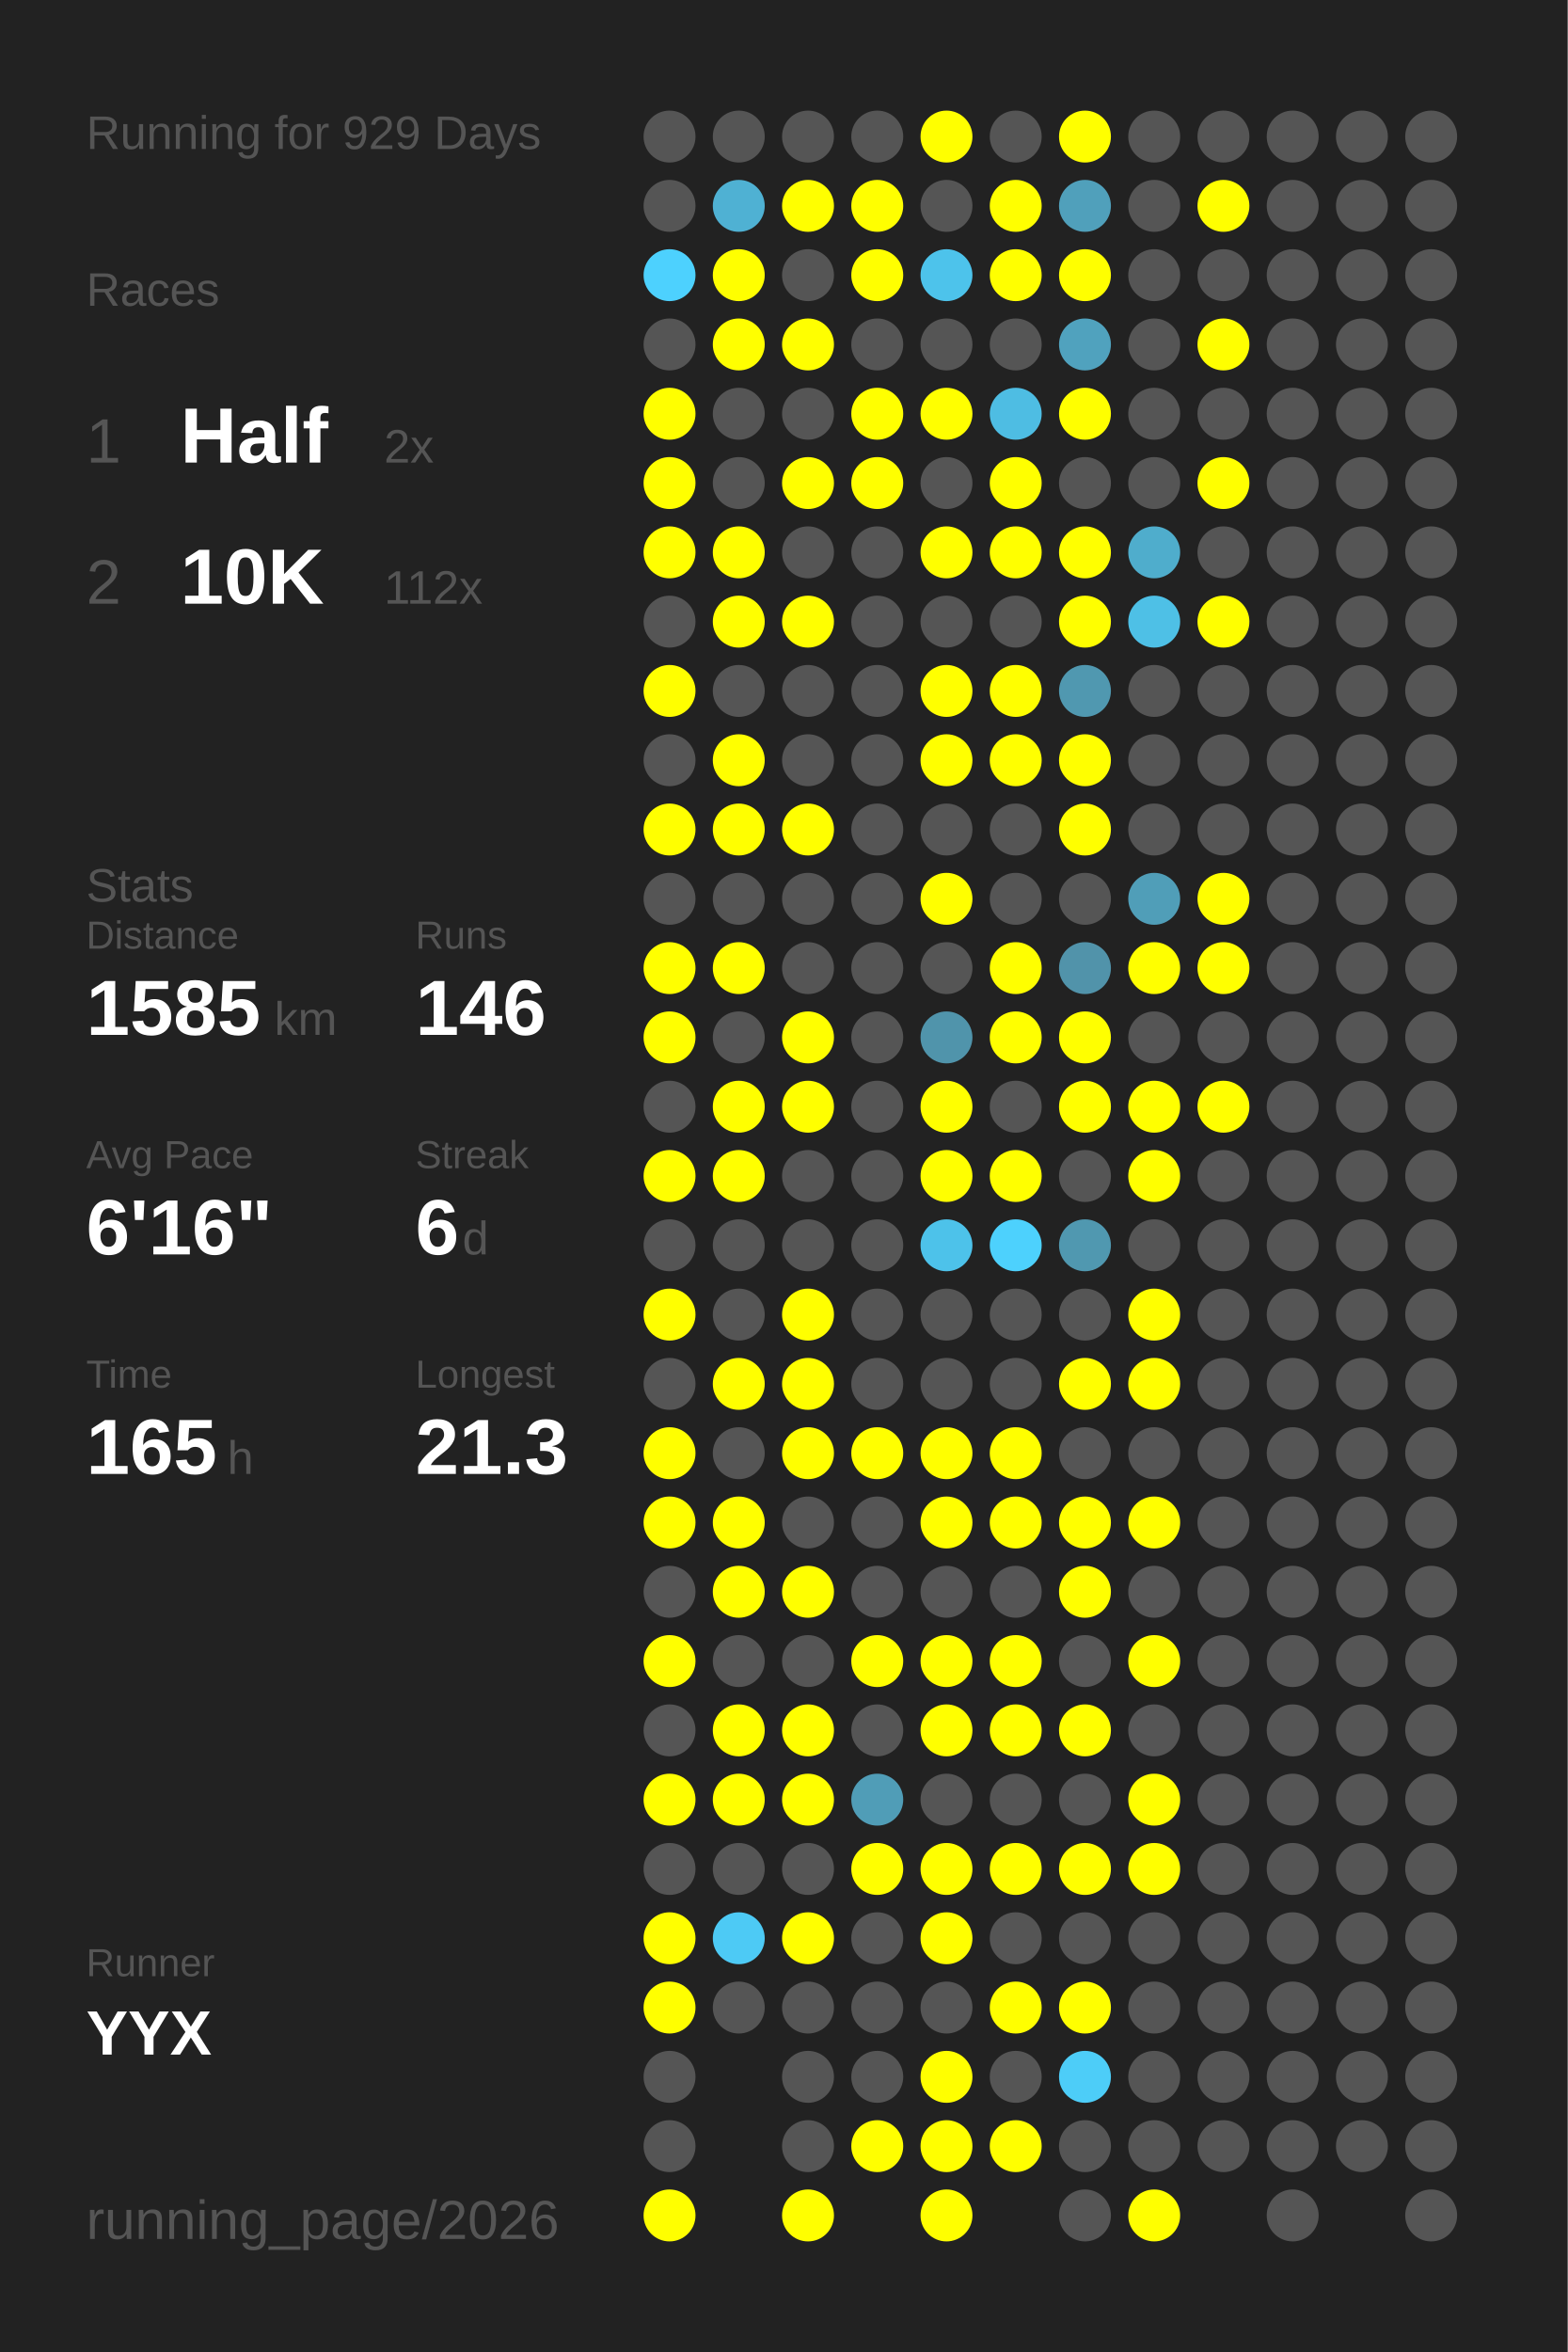
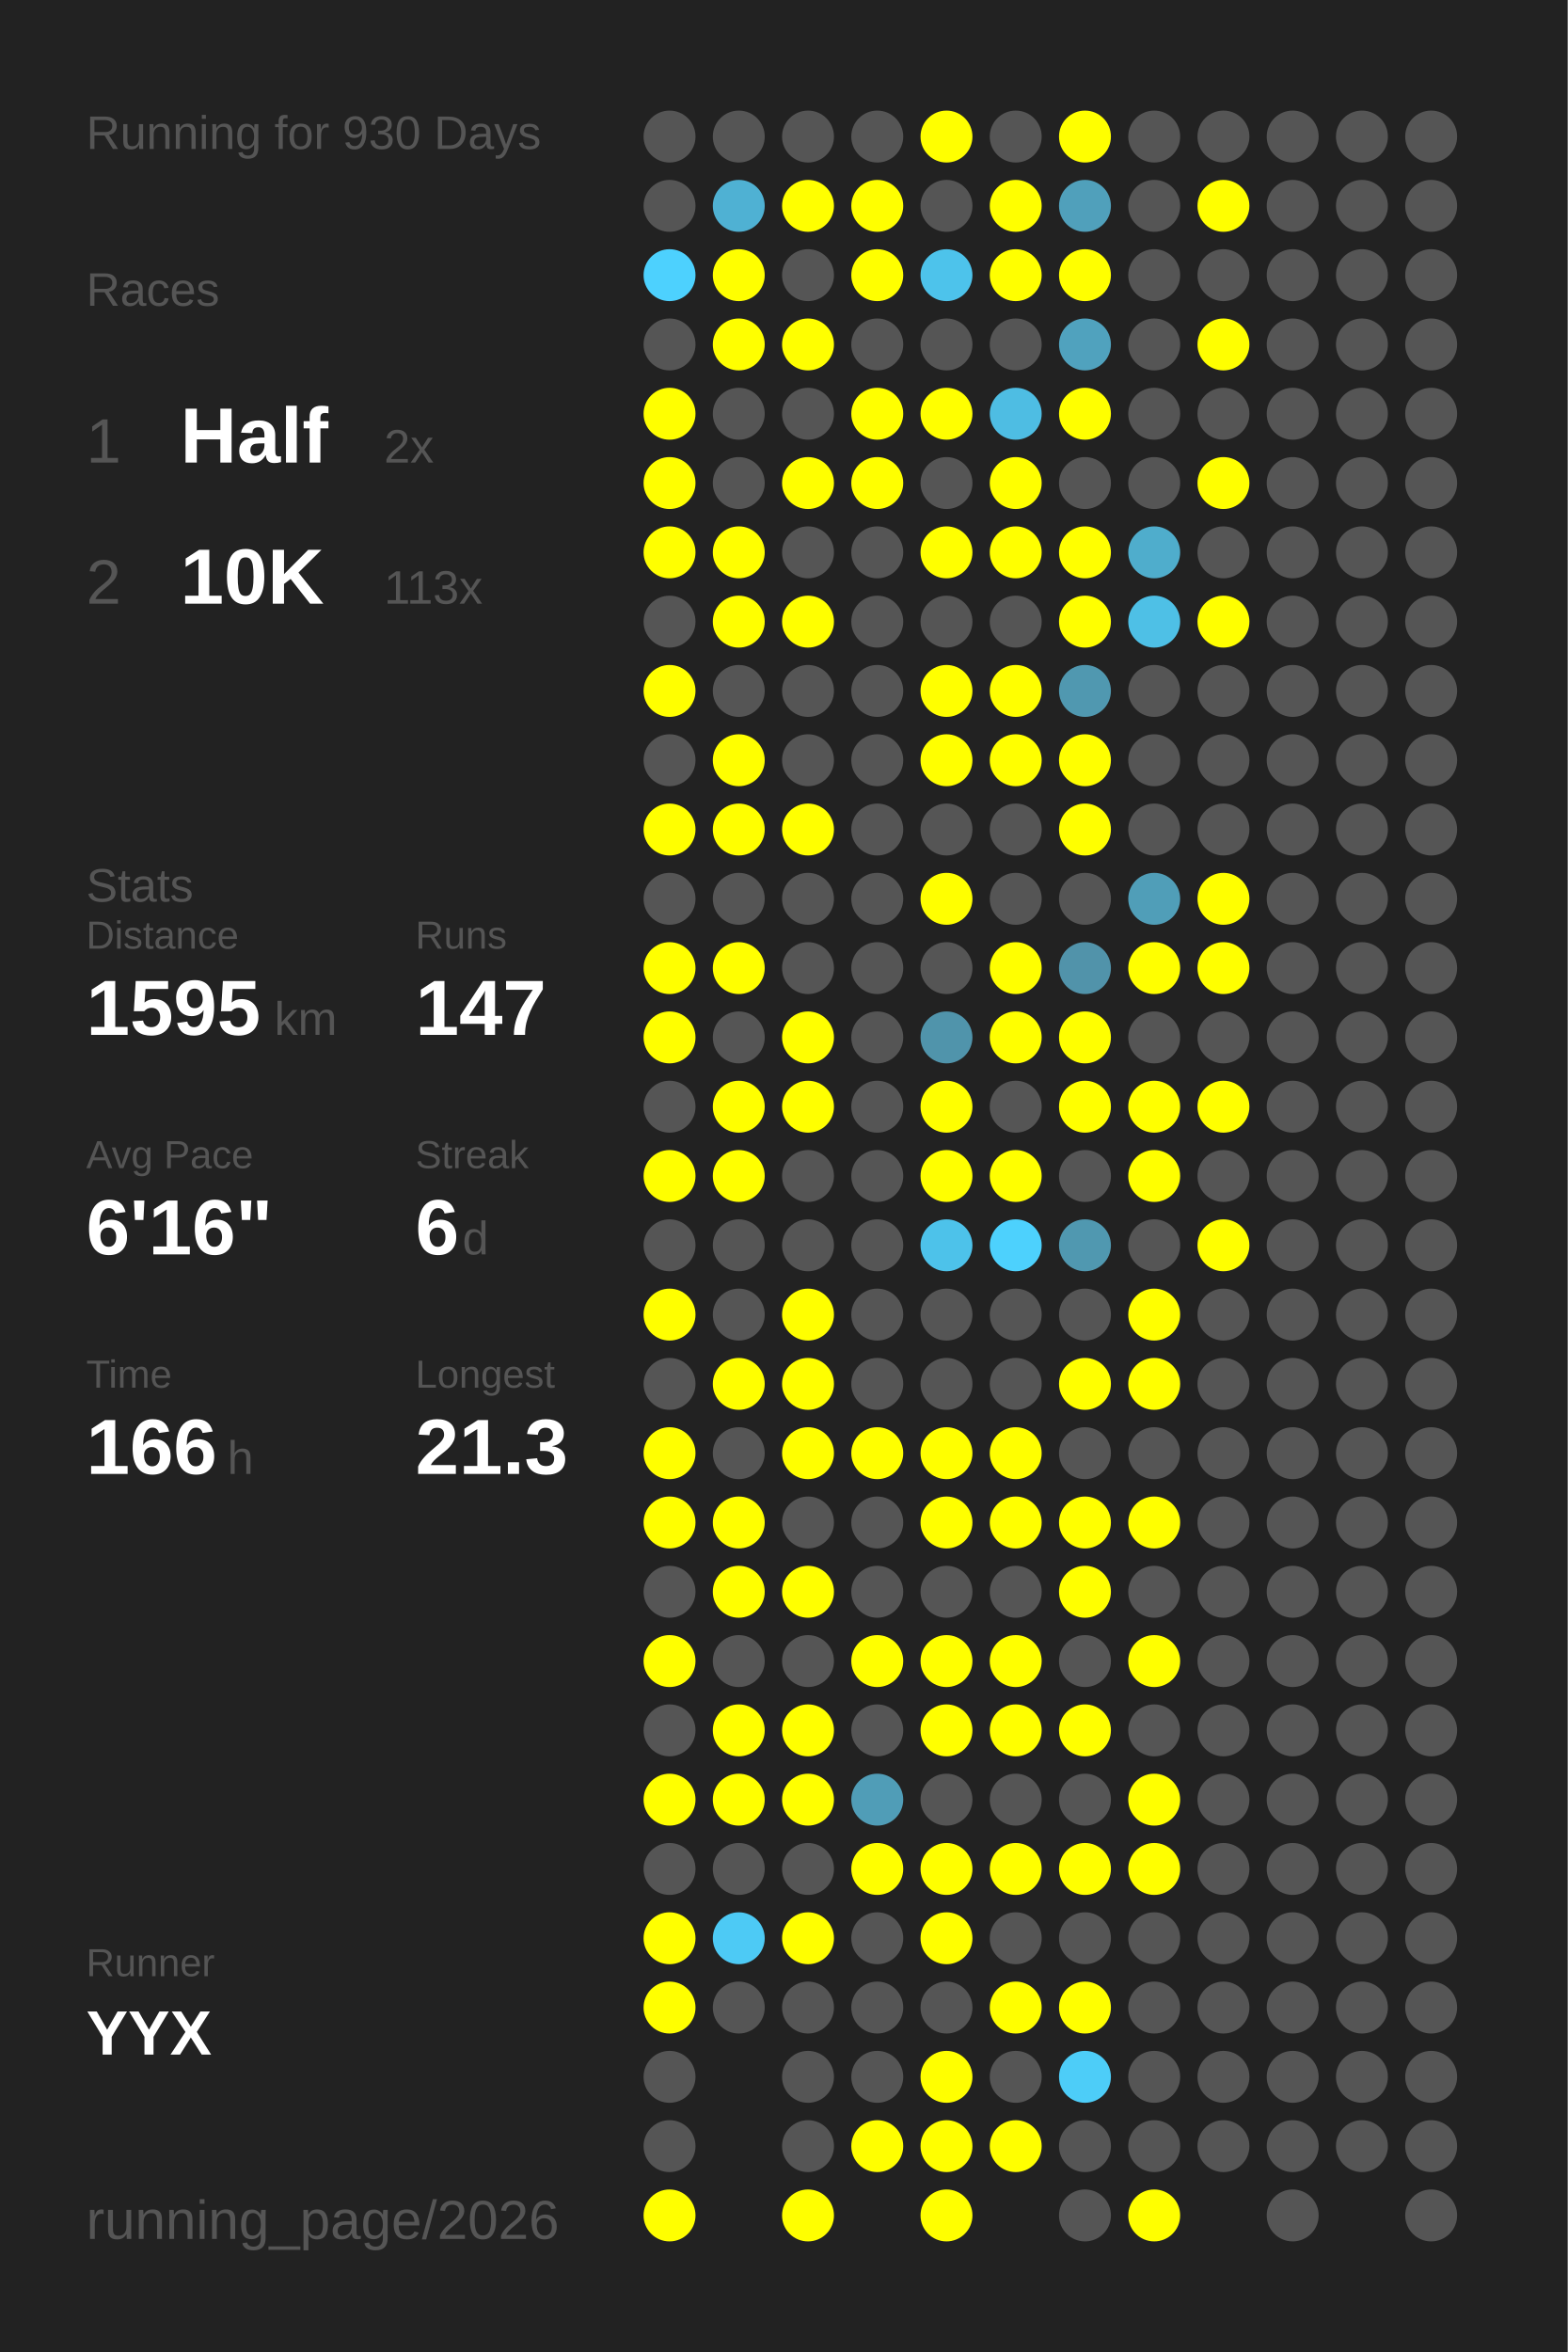
<svg xmlns="http://www.w3.org/2000/svg" baseProfile="full" height="300mm" version="1.1" viewBox="0,0,200,300" width="200mm">
  <defs />
  <rect fill="#222222" height="300" width="200" x="0" y="0" />
-   <text fill="#555555" style="font-size:6px; font-family:Arial;" x="11" y="19">Running for 929 Days</text>
+   <text fill="#555555" style="font-size:6px; font-family:Arial;" x="11" y="19">Running for 930 Days</text>
  <text fill="#555555" style="font-size:6px; font-family:Arial;" x="11" y="39">Races</text>
  <text fill="#555555" style="font-size:8px; font-family:Arial;" x="11" y="59">1</text>
  <text fill="#FFFFFF" style="font-size:10px; font-family:Arial; font-weight:bold;" x="23" y="59">Half</text>
  <text fill="#555555" style="font-size:6px; font-family:Arial;" x="49" y="59">2x</text>
  <text fill="#555555" style="font-size:8px; font-family:Arial;" x="11" y="77">2</text>
  <text fill="#FFFFFF" style="font-size:10px; font-family:Arial; font-weight:bold;" x="23" y="77">10K</text>
-   <text fill="#555555" style="font-size:6px; font-family:Arial;" x="49" y="77">112x</text>
+   <text fill="#555555" style="font-size:6px; font-family:Arial;" x="49" y="77">113x</text>
  <text fill="#555555" style="font-size:6px; font-family:Arial;" x="11" y="115">Stats</text>
  <text fill="#555555" style="font-size:5px; font-family:Arial;" x="11" y="121">Distance</text>
-   <text fill="#FFFFFF" style="font-size:10px; font-family:Arial; font-weight:bold;" x="11" y="132">1585</text>
+   <text fill="#FFFFFF" style="font-size:10px; font-family:Arial; font-weight:bold;" x="11" y="132">1595</text>
  <text fill="#555555" style="font-size:6px; font-family:Arial;" x="35" y="132">km</text>
  <text fill="#555555" style="font-size:5px; font-family:Arial;" x="53" y="121">Runs</text>
-   <text fill="#FFFFFF" style="font-size:10px; font-family:Arial; font-weight:bold;" x="53" y="132">146</text>
+   <text fill="#FFFFFF" style="font-size:10px; font-family:Arial; font-weight:bold;" x="53" y="132">147</text>
  <text fill="#555555" style="font-size:5px; font-family:Arial;" x="11" y="149">Avg Pace</text>
  <text fill="#FFFFFF" style="font-size:10px; font-family:Arial; font-weight:bold;" x="11" y="160">6'16"</text>
  <text fill="#555555" style="font-size:5px; font-family:Arial;" x="53" y="149">Streak</text>
  <text fill="#FFFFFF" style="font-size:10px; font-family:Arial; font-weight:bold;" x="53" y="160">6</text>
  <text fill="#555555" style="font-size:6px; font-family:Arial;" x="59" y="160">d</text>
  <text fill="#555555" style="font-size:5px; font-family:Arial;" x="11" y="177">Time</text>
-   <text fill="#FFFFFF" style="font-size:10px; font-family:Arial; font-weight:bold;" x="11" y="188">165</text>
+   <text fill="#FFFFFF" style="font-size:10px; font-family:Arial; font-weight:bold;" x="11" y="188">166</text>
  <text fill="#555555" style="font-size:6px; font-family:Arial;" x="29" y="188">h</text>
  <text fill="#555555" style="font-size:5px; font-family:Arial;" x="53" y="177">Longest</text>
  <text fill="#FFFFFF" style="font-size:10px; font-family:Arial; font-weight:bold;" x="53" y="188">21.3</text>
  <text fill="#555555" style="font-size:5px; font-family:Arial;" x="11" y="252.065">Runner</text>
  <text fill="#FFFFFF" style="font-size:8px; font-family:Arial; font-weight:bold;" x="11" y="262.065">YYX</text>
  <text fill="#555555" style="font-size:7px; font-family:Arial;" x="11" y="285.581">running_page/2026</text>
  <circle cx="85.417" cy="17.419" fill="#555555" r="3.312" />
  <circle cx="85.417" cy="26.258" fill="#555555" r="3.312" />
  <circle cx="85.417" cy="35.097" fill="#4dd1fe" r="3.312" />
  <circle cx="85.417" cy="43.935" fill="#555555" r="3.312" />
  <circle cx="85.417" cy="52.774" fill="#FFFF00" r="3.312" />
  <circle cx="85.417" cy="61.613" fill="#FFFF00" r="3.312" />
  <circle cx="85.417" cy="70.452" fill="#FFFF00" r="3.312" />
  <circle cx="85.417" cy="79.29" fill="#555555" r="3.312" />
  <circle cx="85.417" cy="88.129" fill="#FFFF00" r="3.312" />
  <circle cx="85.417" cy="96.968" fill="#555555" r="3.312" />
  <circle cx="85.417" cy="105.806" fill="#FFFF00" r="3.312" />
  <circle cx="85.417" cy="114.645" fill="#555555" r="3.312" />
  <circle cx="85.417" cy="123.484" fill="#FFFF00" r="3.312" />
  <circle cx="85.417" cy="132.323" fill="#FFFF00" r="3.312" />
  <circle cx="85.417" cy="141.161" fill="#555555" r="3.312" />
  <circle cx="85.417" cy="150" fill="#FFFF00" r="3.312" />
  <circle cx="85.417" cy="158.839" fill="#555555" r="3.312" />
  <circle cx="85.417" cy="167.677" fill="#FFFF00" r="3.312" />
  <circle cx="85.417" cy="176.516" fill="#555555" r="3.312" />
  <circle cx="85.417" cy="185.355" fill="#FFFF00" r="3.312" />
  <circle cx="85.417" cy="194.194" fill="#FFFF00" r="3.312" />
  <circle cx="85.417" cy="203.032" fill="#555555" r="3.312" />
  <circle cx="85.417" cy="211.871" fill="#FFFF00" r="3.312" />
  <circle cx="85.417" cy="220.71" fill="#555555" r="3.312" />
  <circle cx="85.417" cy="229.548" fill="#FFFF00" r="3.312" />
  <circle cx="85.417" cy="238.387" fill="#555555" r="3.312" />
  <circle cx="85.417" cy="247.226" fill="#FFFF00" r="3.312" />
  <circle cx="85.417" cy="256.065" fill="#FFFF00" r="3.312" />
  <circle cx="85.417" cy="264.903" fill="#555555" r="3.312" />
  <circle cx="85.417" cy="273.742" fill="#555555" r="3.312" />
  <circle cx="85.417" cy="282.581" fill="#FFFF00" r="3.312" />
  <circle cx="94.25" cy="17.419" fill="#555555" r="3.312" />
  <circle cx="94.25" cy="26.258" fill="#4fb1d3" r="3.312" />
  <circle cx="94.25" cy="35.097" fill="#FFFF00" r="3.312" />
  <circle cx="94.25" cy="43.935" fill="#FFFF00" r="3.312" />
  <circle cx="94.25" cy="52.774" fill="#555555" r="3.312" />
  <circle cx="94.25" cy="61.613" fill="#555555" r="3.312" />
  <circle cx="94.25" cy="70.452" fill="#FFFF00" r="3.312" />
  <circle cx="94.25" cy="79.29" fill="#FFFF00" r="3.312" />
  <circle cx="94.25" cy="88.129" fill="#555555" r="3.312" />
  <circle cx="94.25" cy="96.968" fill="#FFFF00" r="3.312" />
  <circle cx="94.25" cy="105.806" fill="#FFFF00" r="3.312" />
  <circle cx="94.25" cy="114.645" fill="#555555" r="3.312" />
  <circle cx="94.25" cy="123.484" fill="#FFFF00" r="3.312" />
  <circle cx="94.25" cy="132.323" fill="#555555" r="3.312" />
  <circle cx="94.25" cy="141.161" fill="#FFFF00" r="3.312" />
  <circle cx="94.25" cy="150" fill="#FFFF00" r="3.312" />
  <circle cx="94.25" cy="158.839" fill="#555555" r="3.312" />
  <circle cx="94.25" cy="167.677" fill="#555555" r="3.312" />
  <circle cx="94.25" cy="176.516" fill="#FFFF00" r="3.312" />
  <circle cx="94.25" cy="185.355" fill="#555555" r="3.312" />
  <circle cx="94.25" cy="194.194" fill="#FFFF00" r="3.312" />
  <circle cx="94.25" cy="203.032" fill="#FFFF00" r="3.312" />
  <circle cx="94.25" cy="211.871" fill="#555555" r="3.312" />
  <circle cx="94.25" cy="220.71" fill="#FFFF00" r="3.312" />
  <circle cx="94.25" cy="229.548" fill="#FFFF00" r="3.312" />
  <circle cx="94.25" cy="238.387" fill="#555555" r="3.312" />
  <circle cx="94.25" cy="247.226" fill="#4dcaf5" r="3.312" />
  <circle cx="94.25" cy="256.065" fill="#555555" r="3.312" />
  <circle cx="103.083" cy="17.419" fill="#555555" r="3.312" />
  <circle cx="103.083" cy="26.258" fill="#FFFF00" r="3.312" />
  <circle cx="103.083" cy="35.097" fill="#555555" r="3.312" />
  <circle cx="103.083" cy="43.935" fill="#FFFF00" r="3.312" />
  <circle cx="103.083" cy="52.774" fill="#555555" r="3.312" />
  <circle cx="103.083" cy="61.613" fill="#FFFF00" r="3.312" />
  <circle cx="103.083" cy="70.452" fill="#555555" r="3.312" />
  <circle cx="103.083" cy="79.29" fill="#FFFF00" r="3.312" />
  <circle cx="103.083" cy="88.129" fill="#555555" r="3.312" />
  <circle cx="103.083" cy="96.968" fill="#555555" r="3.312" />
  <circle cx="103.083" cy="105.806" fill="#FFFF00" r="3.312" />
  <circle cx="103.083" cy="114.645" fill="#555555" r="3.312" />
  <circle cx="103.083" cy="123.484" fill="#555555" r="3.312" />
  <circle cx="103.083" cy="132.323" fill="#FFFF00" r="3.312" />
  <circle cx="103.083" cy="141.161" fill="#FFFF00" r="3.312" />
  <circle cx="103.083" cy="150" fill="#555555" r="3.312" />
  <circle cx="103.083" cy="158.839" fill="#555555" r="3.312" />
  <circle cx="103.083" cy="167.677" fill="#FFFF00" r="3.312" />
  <circle cx="103.083" cy="176.516" fill="#FFFF00" r="3.312" />
  <circle cx="103.083" cy="185.355" fill="#FFFF00" r="3.312" />
  <circle cx="103.083" cy="194.194" fill="#555555" r="3.312" />
  <circle cx="103.083" cy="203.032" fill="#FFFF00" r="3.312" />
  <circle cx="103.083" cy="211.871" fill="#555555" r="3.312" />
  <circle cx="103.083" cy="220.71" fill="#FFFF00" r="3.312" />
  <circle cx="103.083" cy="229.548" fill="#FFFF00" r="3.312" />
  <circle cx="103.083" cy="238.387" fill="#555555" r="3.312" />
  <circle cx="103.083" cy="247.226" fill="#FFFF00" r="3.312" />
  <circle cx="103.083" cy="256.065" fill="#555555" r="3.312" />
  <circle cx="103.083" cy="264.903" fill="#555555" r="3.312" />
  <circle cx="103.083" cy="273.742" fill="#555555" r="3.312" />
  <circle cx="103.083" cy="282.581" fill="#FFFF00" r="3.312" />
  <circle cx="111.917" cy="17.419" fill="#555555" r="3.312" />
  <circle cx="111.917" cy="26.258" fill="#FFFF00" r="3.312" />
  <circle cx="111.917" cy="35.097" fill="#FFFF00" r="3.312" />
  <circle cx="111.917" cy="43.935" fill="#555555" r="3.312" />
  <circle cx="111.917" cy="52.774" fill="#FFFF00" r="3.312" />
  <circle cx="111.917" cy="61.613" fill="#FFFF00" r="3.312" />
  <circle cx="111.917" cy="70.452" fill="#555555" r="3.312" />
  <circle cx="111.917" cy="79.29" fill="#555555" r="3.312" />
  <circle cx="111.917" cy="88.129" fill="#555555" r="3.312" />
  <circle cx="111.917" cy="96.968" fill="#555555" r="3.312" />
  <circle cx="111.917" cy="105.806" fill="#555555" r="3.312" />
  <circle cx="111.917" cy="114.645" fill="#555555" r="3.312" />
  <circle cx="111.917" cy="123.484" fill="#555555" r="3.312" />
  <circle cx="111.917" cy="132.323" fill="#555555" r="3.312" />
  <circle cx="111.917" cy="141.161" fill="#555555" r="3.312" />
  <circle cx="111.917" cy="150" fill="#555555" r="3.312" />
  <circle cx="111.917" cy="158.839" fill="#555555" r="3.312" />
  <circle cx="111.917" cy="167.677" fill="#555555" r="3.312" />
  <circle cx="111.917" cy="176.516" fill="#555555" r="3.312" />
  <circle cx="111.917" cy="185.355" fill="#FFFF00" r="3.312" />
  <circle cx="111.917" cy="194.194" fill="#555555" r="3.312" />
  <circle cx="111.917" cy="203.032" fill="#555555" r="3.312" />
  <circle cx="111.917" cy="211.871" fill="#FFFF00" r="3.312" />
  <circle cx="111.917" cy="220.71" fill="#555555" r="3.312" />
  <circle cx="111.917" cy="229.548" fill="#509db7" r="3.312" />
  <circle cx="111.917" cy="238.387" fill="#FFFF00" r="3.312" />
  <circle cx="111.917" cy="247.226" fill="#555555" r="3.312" />
  <circle cx="111.917" cy="256.065" fill="#555555" r="3.312" />
  <circle cx="111.917" cy="264.903" fill="#555555" r="3.312" />
  <circle cx="111.917" cy="273.742" fill="#FFFF00" r="3.312" />
  <circle cx="120.75" cy="17.419" fill="#FFFF00" r="3.312" />
  <circle cx="120.75" cy="26.258" fill="#555555" r="3.312" />
  <circle cx="120.75" cy="35.097" fill="#4dc3eb" r="3.312" />
  <circle cx="120.75" cy="43.935" fill="#555555" r="3.312" />
  <circle cx="120.75" cy="52.774" fill="#FFFF00" r="3.312" />
  <circle cx="120.75" cy="61.613" fill="#555555" r="3.312" />
  <circle cx="120.75" cy="70.452" fill="#FFFF00" r="3.312" />
  <circle cx="120.75" cy="79.29" fill="#555555" r="3.312" />
  <circle cx="120.75" cy="88.129" fill="#FFFF00" r="3.312" />
  <circle cx="120.75" cy="96.968" fill="#FFFF00" r="3.312" />
  <circle cx="120.75" cy="105.806" fill="#555555" r="3.312" />
  <circle cx="120.75" cy="114.645" fill="#FFFF00" r="3.312" />
  <circle cx="120.75" cy="123.484" fill="#555555" r="3.312" />
  <circle cx="120.75" cy="132.323" fill="#5094ab" r="3.312" />
  <circle cx="120.75" cy="141.161" fill="#FFFF00" r="3.312" />
  <circle cx="120.75" cy="150" fill="#FFFF00" r="3.312" />
  <circle cx="120.75" cy="158.839" fill="#4dc2ea" r="3.312" />
  <circle cx="120.75" cy="167.677" fill="#555555" r="3.312" />
  <circle cx="120.75" cy="176.516" fill="#555555" r="3.312" />
  <circle cx="120.75" cy="185.355" fill="#FFFF00" r="3.312" />
  <circle cx="120.75" cy="194.194" fill="#FFFF00" r="3.312" />
  <circle cx="120.75" cy="203.032" fill="#555555" r="3.312" />
  <circle cx="120.75" cy="211.871" fill="#FFFF00" r="3.312" />
  <circle cx="120.75" cy="220.71" fill="#FFFF00" r="3.312" />
  <circle cx="120.75" cy="229.548" fill="#555555" r="3.312" />
  <circle cx="120.75" cy="238.387" fill="#FFFF00" r="3.312" />
  <circle cx="120.75" cy="247.226" fill="#FFFF00" r="3.312" />
  <circle cx="120.75" cy="256.065" fill="#555555" r="3.312" />
  <circle cx="120.75" cy="264.903" fill="#FFFF00" r="3.312" />
  <circle cx="120.75" cy="273.742" fill="#FFFF00" r="3.312" />
  <circle cx="120.75" cy="282.581" fill="#FFFF00" r="3.312" />
  <circle cx="129.583" cy="17.419" fill="#555555" r="3.312" />
  <circle cx="129.583" cy="26.258" fill="#FFFF00" r="3.312" />
  <circle cx="129.583" cy="35.097" fill="#FFFF00" r="3.312" />
  <circle cx="129.583" cy="43.935" fill="#555555" r="3.312" />
  <circle cx="129.583" cy="52.774" fill="#4ebde3" r="3.312" />
  <circle cx="129.583" cy="61.613" fill="#FFFF00" r="3.312" />
  <circle cx="129.583" cy="70.452" fill="#FFFF00" r="3.312" />
  <circle cx="129.583" cy="79.29" fill="#555555" r="3.312" />
  <circle cx="129.583" cy="88.129" fill="#FFFF00" r="3.312" />
  <circle cx="129.583" cy="96.968" fill="#FFFF00" r="3.312" />
  <circle cx="129.583" cy="105.806" fill="#555555" r="3.312" />
  <circle cx="129.583" cy="114.645" fill="#555555" r="3.312" />
  <circle cx="129.583" cy="123.484" fill="#FFFF00" r="3.312" />
  <circle cx="129.583" cy="132.323" fill="#FFFF00" r="3.312" />
  <circle cx="129.583" cy="141.161" fill="#555555" r="3.312" />
  <circle cx="129.583" cy="150" fill="#FFFF00" r="3.312" />
  <circle cx="129.583" cy="158.839" fill="#4dd1fd" r="3.312" />
  <circle cx="129.583" cy="167.677" fill="#555555" r="3.312" />
  <circle cx="129.583" cy="176.516" fill="#555555" r="3.312" />
  <circle cx="129.583" cy="185.355" fill="#FFFF00" r="3.312" />
  <circle cx="129.583" cy="194.194" fill="#FFFF00" r="3.312" />
  <circle cx="129.583" cy="203.032" fill="#555555" r="3.312" />
  <circle cx="129.583" cy="211.871" fill="#FFFF00" r="3.312" />
  <circle cx="129.583" cy="220.71" fill="#FFFF00" r="3.312" />
  <circle cx="129.583" cy="229.548" fill="#555555" r="3.312" />
  <circle cx="129.583" cy="238.387" fill="#FFFF00" r="3.312" />
  <circle cx="129.583" cy="247.226" fill="#555555" r="3.312" />
  <circle cx="129.583" cy="256.065" fill="#FFFF00" r="3.312" />
  <circle cx="129.583" cy="264.903" fill="#555555" r="3.312" />
  <circle cx="129.583" cy="273.742" fill="#FFFF00" r="3.312" />
  <circle cx="138.417" cy="17.419" fill="#FFFF00" r="3.312" />
  <circle cx="138.417" cy="26.258" fill="#50a0bb" r="3.312" />
  <circle cx="138.417" cy="35.097" fill="#FFFF00" r="3.312" />
  <circle cx="138.417" cy="43.935" fill="#50a2be" r="3.312" />
  <circle cx="138.417" cy="52.774" fill="#FFFF00" r="3.312" />
  <circle cx="138.417" cy="61.613" fill="#555555" r="3.312" />
  <circle cx="138.417" cy="70.452" fill="#FFFF00" r="3.312" />
  <circle cx="138.417" cy="79.29" fill="#FFFF00" r="3.312" />
  <circle cx="138.417" cy="88.129" fill="#5098b0" r="3.312" />
  <circle cx="138.417" cy="96.968" fill="#FFFF00" r="3.312" />
  <circle cx="138.417" cy="105.806" fill="#FFFF00" r="3.312" />
  <circle cx="138.417" cy="114.645" fill="#555555" r="3.312" />
  <circle cx="138.417" cy="123.484" fill="#5193aa" r="3.312" />
  <circle cx="138.417" cy="132.323" fill="#FFFF00" r="3.312" />
  <circle cx="138.417" cy="141.161" fill="#FFFF00" r="3.312" />
  <circle cx="138.417" cy="150" fill="#555555" r="3.312" />
  <circle cx="138.417" cy="158.839" fill="#5098b0" r="3.312" />
  <circle cx="138.417" cy="167.677" fill="#555555" r="3.312" />
  <circle cx="138.417" cy="176.516" fill="#FFFF00" r="3.312" />
  <circle cx="138.417" cy="185.355" fill="#555555" r="3.312" />
  <circle cx="138.417" cy="194.194" fill="#FFFF00" r="3.312" />
  <circle cx="138.417" cy="203.032" fill="#FFFF00" r="3.312" />
  <circle cx="138.417" cy="211.871" fill="#555555" r="3.312" />
  <circle cx="138.417" cy="220.71" fill="#FFFF00" r="3.312" />
  <circle cx="138.417" cy="229.548" fill="#555555" r="3.312" />
  <circle cx="138.417" cy="238.387" fill="#FFFF00" r="3.312" />
  <circle cx="138.417" cy="247.226" fill="#555555" r="3.312" />
  <circle cx="138.417" cy="256.065" fill="#FFFF00" r="3.312" />
  <circle cx="138.417" cy="264.903" fill="#4dcdf8" r="3.312" />
  <circle cx="138.417" cy="273.742" fill="#555555" r="3.312" />
  <circle cx="138.417" cy="282.581" fill="#555555" r="3.312" />
  <circle cx="147.25" cy="17.419" fill="#555555" r="3.312" />
  <circle cx="147.25" cy="26.258" fill="#555555" r="3.312" />
  <circle cx="147.25" cy="35.097" fill="#555555" r="3.312" />
  <circle cx="147.25" cy="43.935" fill="#555555" r="3.312" />
  <circle cx="147.25" cy="52.774" fill="#555555" r="3.312" />
  <circle cx="147.25" cy="61.613" fill="#555555" r="3.312" />
  <circle cx="147.25" cy="70.452" fill="#4fadcc" r="3.312" />
  <circle cx="147.25" cy="79.29" fill="#4ec0e6" r="3.312" />
  <circle cx="147.25" cy="88.129" fill="#555555" r="3.312" />
  <circle cx="147.25" cy="96.968" fill="#555555" r="3.312" />
  <circle cx="147.25" cy="105.806" fill="#555555" r="3.312" />
  <circle cx="147.25" cy="114.645" fill="#509eb8" r="3.312" />
  <circle cx="147.25" cy="123.484" fill="#FFFF00" r="3.312" />
  <circle cx="147.25" cy="132.323" fill="#555555" r="3.312" />
  <circle cx="147.25" cy="141.161" fill="#FFFF00" r="3.312" />
  <circle cx="147.25" cy="150" fill="#FFFF00" r="3.312" />
  <circle cx="147.25" cy="158.839" fill="#555555" r="3.312" />
  <circle cx="147.25" cy="167.677" fill="#FFFF00" r="3.312" />
  <circle cx="147.25" cy="176.516" fill="#FFFF00" r="3.312" />
  <circle cx="147.25" cy="185.355" fill="#555555" r="3.312" />
  <circle cx="147.25" cy="194.194" fill="#FFFF00" r="3.312" />
  <circle cx="147.25" cy="203.032" fill="#555555" r="3.312" />
  <circle cx="147.25" cy="211.871" fill="#FFFF00" r="3.312" />
  <circle cx="147.25" cy="220.71" fill="#555555" r="3.312" />
  <circle cx="147.25" cy="229.548" fill="#FFFF00" r="3.312" />
  <circle cx="147.25" cy="238.387" fill="#FFFF00" r="3.312" />
  <circle cx="147.25" cy="247.226" fill="#555555" r="3.312" />
  <circle cx="147.25" cy="256.065" fill="#555555" r="3.312" />
  <circle cx="147.25" cy="264.903" fill="#555555" r="3.312" />
  <circle cx="147.25" cy="273.742" fill="#555555" r="3.312" />
  <circle cx="147.25" cy="282.581" fill="#FFFF00" r="3.312" />
  <circle cx="156.083" cy="17.419" fill="#555555" r="3.312" />
  <circle cx="156.083" cy="26.258" fill="#FFFF00" r="3.312" />
  <circle cx="156.083" cy="35.097" fill="#555555" r="3.312" />
  <circle cx="156.083" cy="43.935" fill="#FFFF00" r="3.312" />
  <circle cx="156.083" cy="52.774" fill="#555555" r="3.312" />
  <circle cx="156.083" cy="61.613" fill="#FFFF00" r="3.312" />
  <circle cx="156.083" cy="70.452" fill="#555555" r="3.312" />
  <circle cx="156.083" cy="79.29" fill="#FFFF00" r="3.312" />
  <circle cx="156.083" cy="88.129" fill="#555555" r="3.312" />
  <circle cx="156.083" cy="96.968" fill="#555555" r="3.312" />
  <circle cx="156.083" cy="105.806" fill="#555555" r="3.312" />
  <circle cx="156.083" cy="114.645" fill="#FFFF00" r="3.312" />
  <circle cx="156.083" cy="123.484" fill="#FFFF00" r="3.312" />
  <circle cx="156.083" cy="132.323" fill="#555555" r="3.312" />
  <circle cx="156.083" cy="141.161" fill="#FFFF00" r="3.312" />
  <circle cx="156.083" cy="150" fill="#555555" r="3.312" />
-   <circle cx="156.083" cy="158.839" fill="#555555" r="3.312" />
+   <circle cx="156.083" cy="158.839" fill="#FFFF00" r="3.312" />
  <circle cx="156.083" cy="167.677" fill="#555555" r="3.312" />
  <circle cx="156.083" cy="176.516" fill="#555555" r="3.312" />
  <circle cx="156.083" cy="185.355" fill="#555555" r="3.312" />
  <circle cx="156.083" cy="194.194" fill="#555555" r="3.312" />
  <circle cx="156.083" cy="203.032" fill="#555555" r="3.312" />
  <circle cx="156.083" cy="211.871" fill="#555555" r="3.312" />
  <circle cx="156.083" cy="220.71" fill="#555555" r="3.312" />
  <circle cx="156.083" cy="229.548" fill="#555555" r="3.312" />
  <circle cx="156.083" cy="238.387" fill="#555555" r="3.312" />
  <circle cx="156.083" cy="247.226" fill="#555555" r="3.312" />
  <circle cx="156.083" cy="256.065" fill="#555555" r="3.312" />
  <circle cx="156.083" cy="264.903" fill="#555555" r="3.312" />
  <circle cx="156.083" cy="273.742" fill="#555555" r="3.312" />
  <circle cx="164.917" cy="17.419" fill="#555555" r="3.312" />
  <circle cx="164.917" cy="26.258" fill="#555555" r="3.312" />
  <circle cx="164.917" cy="35.097" fill="#555555" r="3.312" />
  <circle cx="164.917" cy="43.935" fill="#555555" r="3.312" />
  <circle cx="164.917" cy="52.774" fill="#555555" r="3.312" />
  <circle cx="164.917" cy="61.613" fill="#555555" r="3.312" />
  <circle cx="164.917" cy="70.452" fill="#555555" r="3.312" />
  <circle cx="164.917" cy="79.29" fill="#555555" r="3.312" />
  <circle cx="164.917" cy="88.129" fill="#555555" r="3.312" />
  <circle cx="164.917" cy="96.968" fill="#555555" r="3.312" />
  <circle cx="164.917" cy="105.806" fill="#555555" r="3.312" />
  <circle cx="164.917" cy="114.645" fill="#555555" r="3.312" />
  <circle cx="164.917" cy="123.484" fill="#555555" r="3.312" />
  <circle cx="164.917" cy="132.323" fill="#555555" r="3.312" />
  <circle cx="164.917" cy="141.161" fill="#555555" r="3.312" />
  <circle cx="164.917" cy="150" fill="#555555" r="3.312" />
  <circle cx="164.917" cy="158.839" fill="#555555" r="3.312" />
  <circle cx="164.917" cy="167.677" fill="#555555" r="3.312" />
  <circle cx="164.917" cy="176.516" fill="#555555" r="3.312" />
  <circle cx="164.917" cy="185.355" fill="#555555" r="3.312" />
  <circle cx="164.917" cy="194.194" fill="#555555" r="3.312" />
  <circle cx="164.917" cy="203.032" fill="#555555" r="3.312" />
  <circle cx="164.917" cy="211.871" fill="#555555" r="3.312" />
  <circle cx="164.917" cy="220.71" fill="#555555" r="3.312" />
  <circle cx="164.917" cy="229.548" fill="#555555" r="3.312" />
  <circle cx="164.917" cy="238.387" fill="#555555" r="3.312" />
  <circle cx="164.917" cy="247.226" fill="#555555" r="3.312" />
  <circle cx="164.917" cy="256.065" fill="#555555" r="3.312" />
  <circle cx="164.917" cy="264.903" fill="#555555" r="3.312" />
  <circle cx="164.917" cy="273.742" fill="#555555" r="3.312" />
  <circle cx="164.917" cy="282.581" fill="#555555" r="3.312" />
  <circle cx="173.75" cy="17.419" fill="#555555" r="3.312" />
  <circle cx="173.75" cy="26.258" fill="#555555" r="3.312" />
  <circle cx="173.75" cy="35.097" fill="#555555" r="3.312" />
  <circle cx="173.75" cy="43.935" fill="#555555" r="3.312" />
  <circle cx="173.75" cy="52.774" fill="#555555" r="3.312" />
  <circle cx="173.75" cy="61.613" fill="#555555" r="3.312" />
  <circle cx="173.75" cy="70.452" fill="#555555" r="3.312" />
  <circle cx="173.75" cy="79.29" fill="#555555" r="3.312" />
  <circle cx="173.75" cy="88.129" fill="#555555" r="3.312" />
  <circle cx="173.75" cy="96.968" fill="#555555" r="3.312" />
  <circle cx="173.75" cy="105.806" fill="#555555" r="3.312" />
  <circle cx="173.75" cy="114.645" fill="#555555" r="3.312" />
  <circle cx="173.75" cy="123.484" fill="#555555" r="3.312" />
  <circle cx="173.75" cy="132.323" fill="#555555" r="3.312" />
  <circle cx="173.75" cy="141.161" fill="#555555" r="3.312" />
  <circle cx="173.75" cy="150" fill="#555555" r="3.312" />
  <circle cx="173.75" cy="158.839" fill="#555555" r="3.312" />
  <circle cx="173.75" cy="167.677" fill="#555555" r="3.312" />
  <circle cx="173.75" cy="176.516" fill="#555555" r="3.312" />
  <circle cx="173.75" cy="185.355" fill="#555555" r="3.312" />
  <circle cx="173.75" cy="194.194" fill="#555555" r="3.312" />
  <circle cx="173.75" cy="203.032" fill="#555555" r="3.312" />
  <circle cx="173.75" cy="211.871" fill="#555555" r="3.312" />
  <circle cx="173.75" cy="220.71" fill="#555555" r="3.312" />
  <circle cx="173.75" cy="229.548" fill="#555555" r="3.312" />
  <circle cx="173.75" cy="238.387" fill="#555555" r="3.312" />
  <circle cx="173.75" cy="247.226" fill="#555555" r="3.312" />
  <circle cx="173.75" cy="256.065" fill="#555555" r="3.312" />
  <circle cx="173.75" cy="264.903" fill="#555555" r="3.312" />
  <circle cx="173.75" cy="273.742" fill="#555555" r="3.312" />
  <circle cx="182.583" cy="17.419" fill="#555555" r="3.312" />
  <circle cx="182.583" cy="26.258" fill="#555555" r="3.312" />
  <circle cx="182.583" cy="35.097" fill="#555555" r="3.312" />
  <circle cx="182.583" cy="43.935" fill="#555555" r="3.312" />
  <circle cx="182.583" cy="52.774" fill="#555555" r="3.312" />
  <circle cx="182.583" cy="61.613" fill="#555555" r="3.312" />
  <circle cx="182.583" cy="70.452" fill="#555555" r="3.312" />
  <circle cx="182.583" cy="79.29" fill="#555555" r="3.312" />
  <circle cx="182.583" cy="88.129" fill="#555555" r="3.312" />
  <circle cx="182.583" cy="96.968" fill="#555555" r="3.312" />
  <circle cx="182.583" cy="105.806" fill="#555555" r="3.312" />
  <circle cx="182.583" cy="114.645" fill="#555555" r="3.312" />
  <circle cx="182.583" cy="123.484" fill="#555555" r="3.312" />
  <circle cx="182.583" cy="132.323" fill="#555555" r="3.312" />
  <circle cx="182.583" cy="141.161" fill="#555555" r="3.312" />
  <circle cx="182.583" cy="150" fill="#555555" r="3.312" />
  <circle cx="182.583" cy="158.839" fill="#555555" r="3.312" />
  <circle cx="182.583" cy="167.677" fill="#555555" r="3.312" />
  <circle cx="182.583" cy="176.516" fill="#555555" r="3.312" />
  <circle cx="182.583" cy="185.355" fill="#555555" r="3.312" />
  <circle cx="182.583" cy="194.194" fill="#555555" r="3.312" />
  <circle cx="182.583" cy="203.032" fill="#555555" r="3.312" />
  <circle cx="182.583" cy="211.871" fill="#555555" r="3.312" />
  <circle cx="182.583" cy="220.71" fill="#555555" r="3.312" />
  <circle cx="182.583" cy="229.548" fill="#555555" r="3.312" />
  <circle cx="182.583" cy="238.387" fill="#555555" r="3.312" />
  <circle cx="182.583" cy="247.226" fill="#555555" r="3.312" />
  <circle cx="182.583" cy="256.065" fill="#555555" r="3.312" />
  <circle cx="182.583" cy="264.903" fill="#555555" r="3.312" />
  <circle cx="182.583" cy="273.742" fill="#555555" r="3.312" />
  <circle cx="182.583" cy="282.581" fill="#555555" r="3.312" />
</svg>
